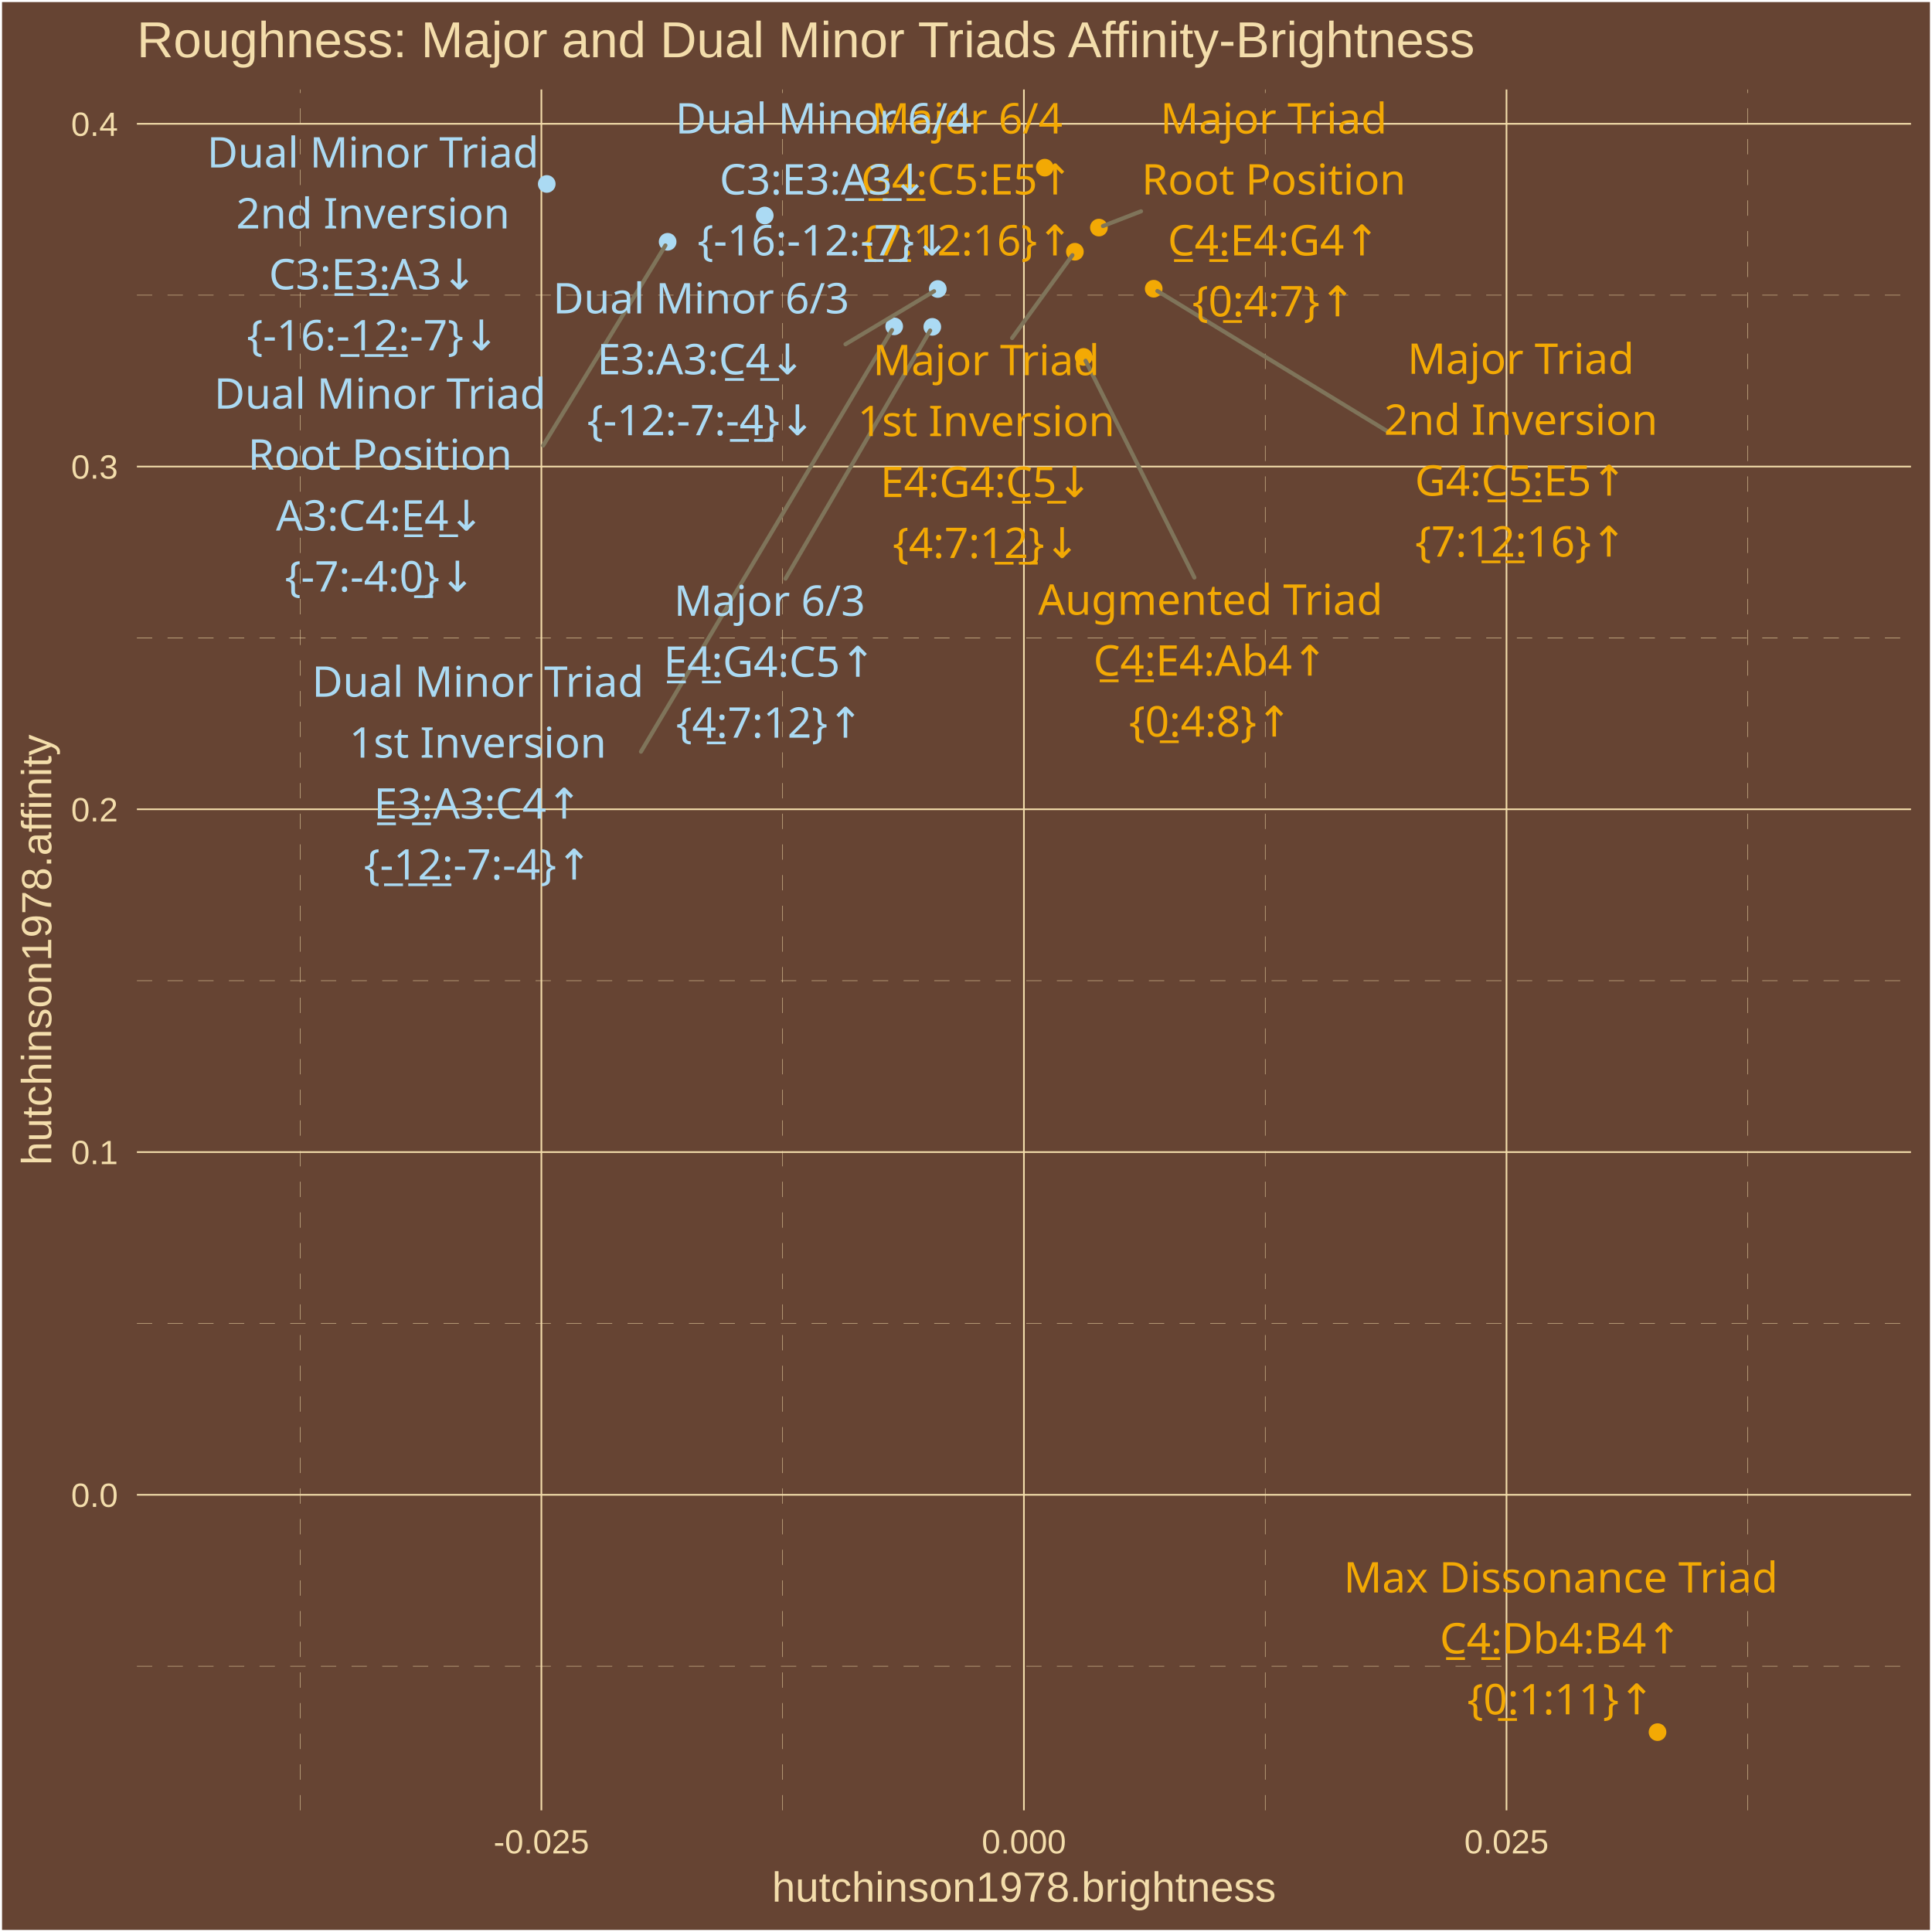
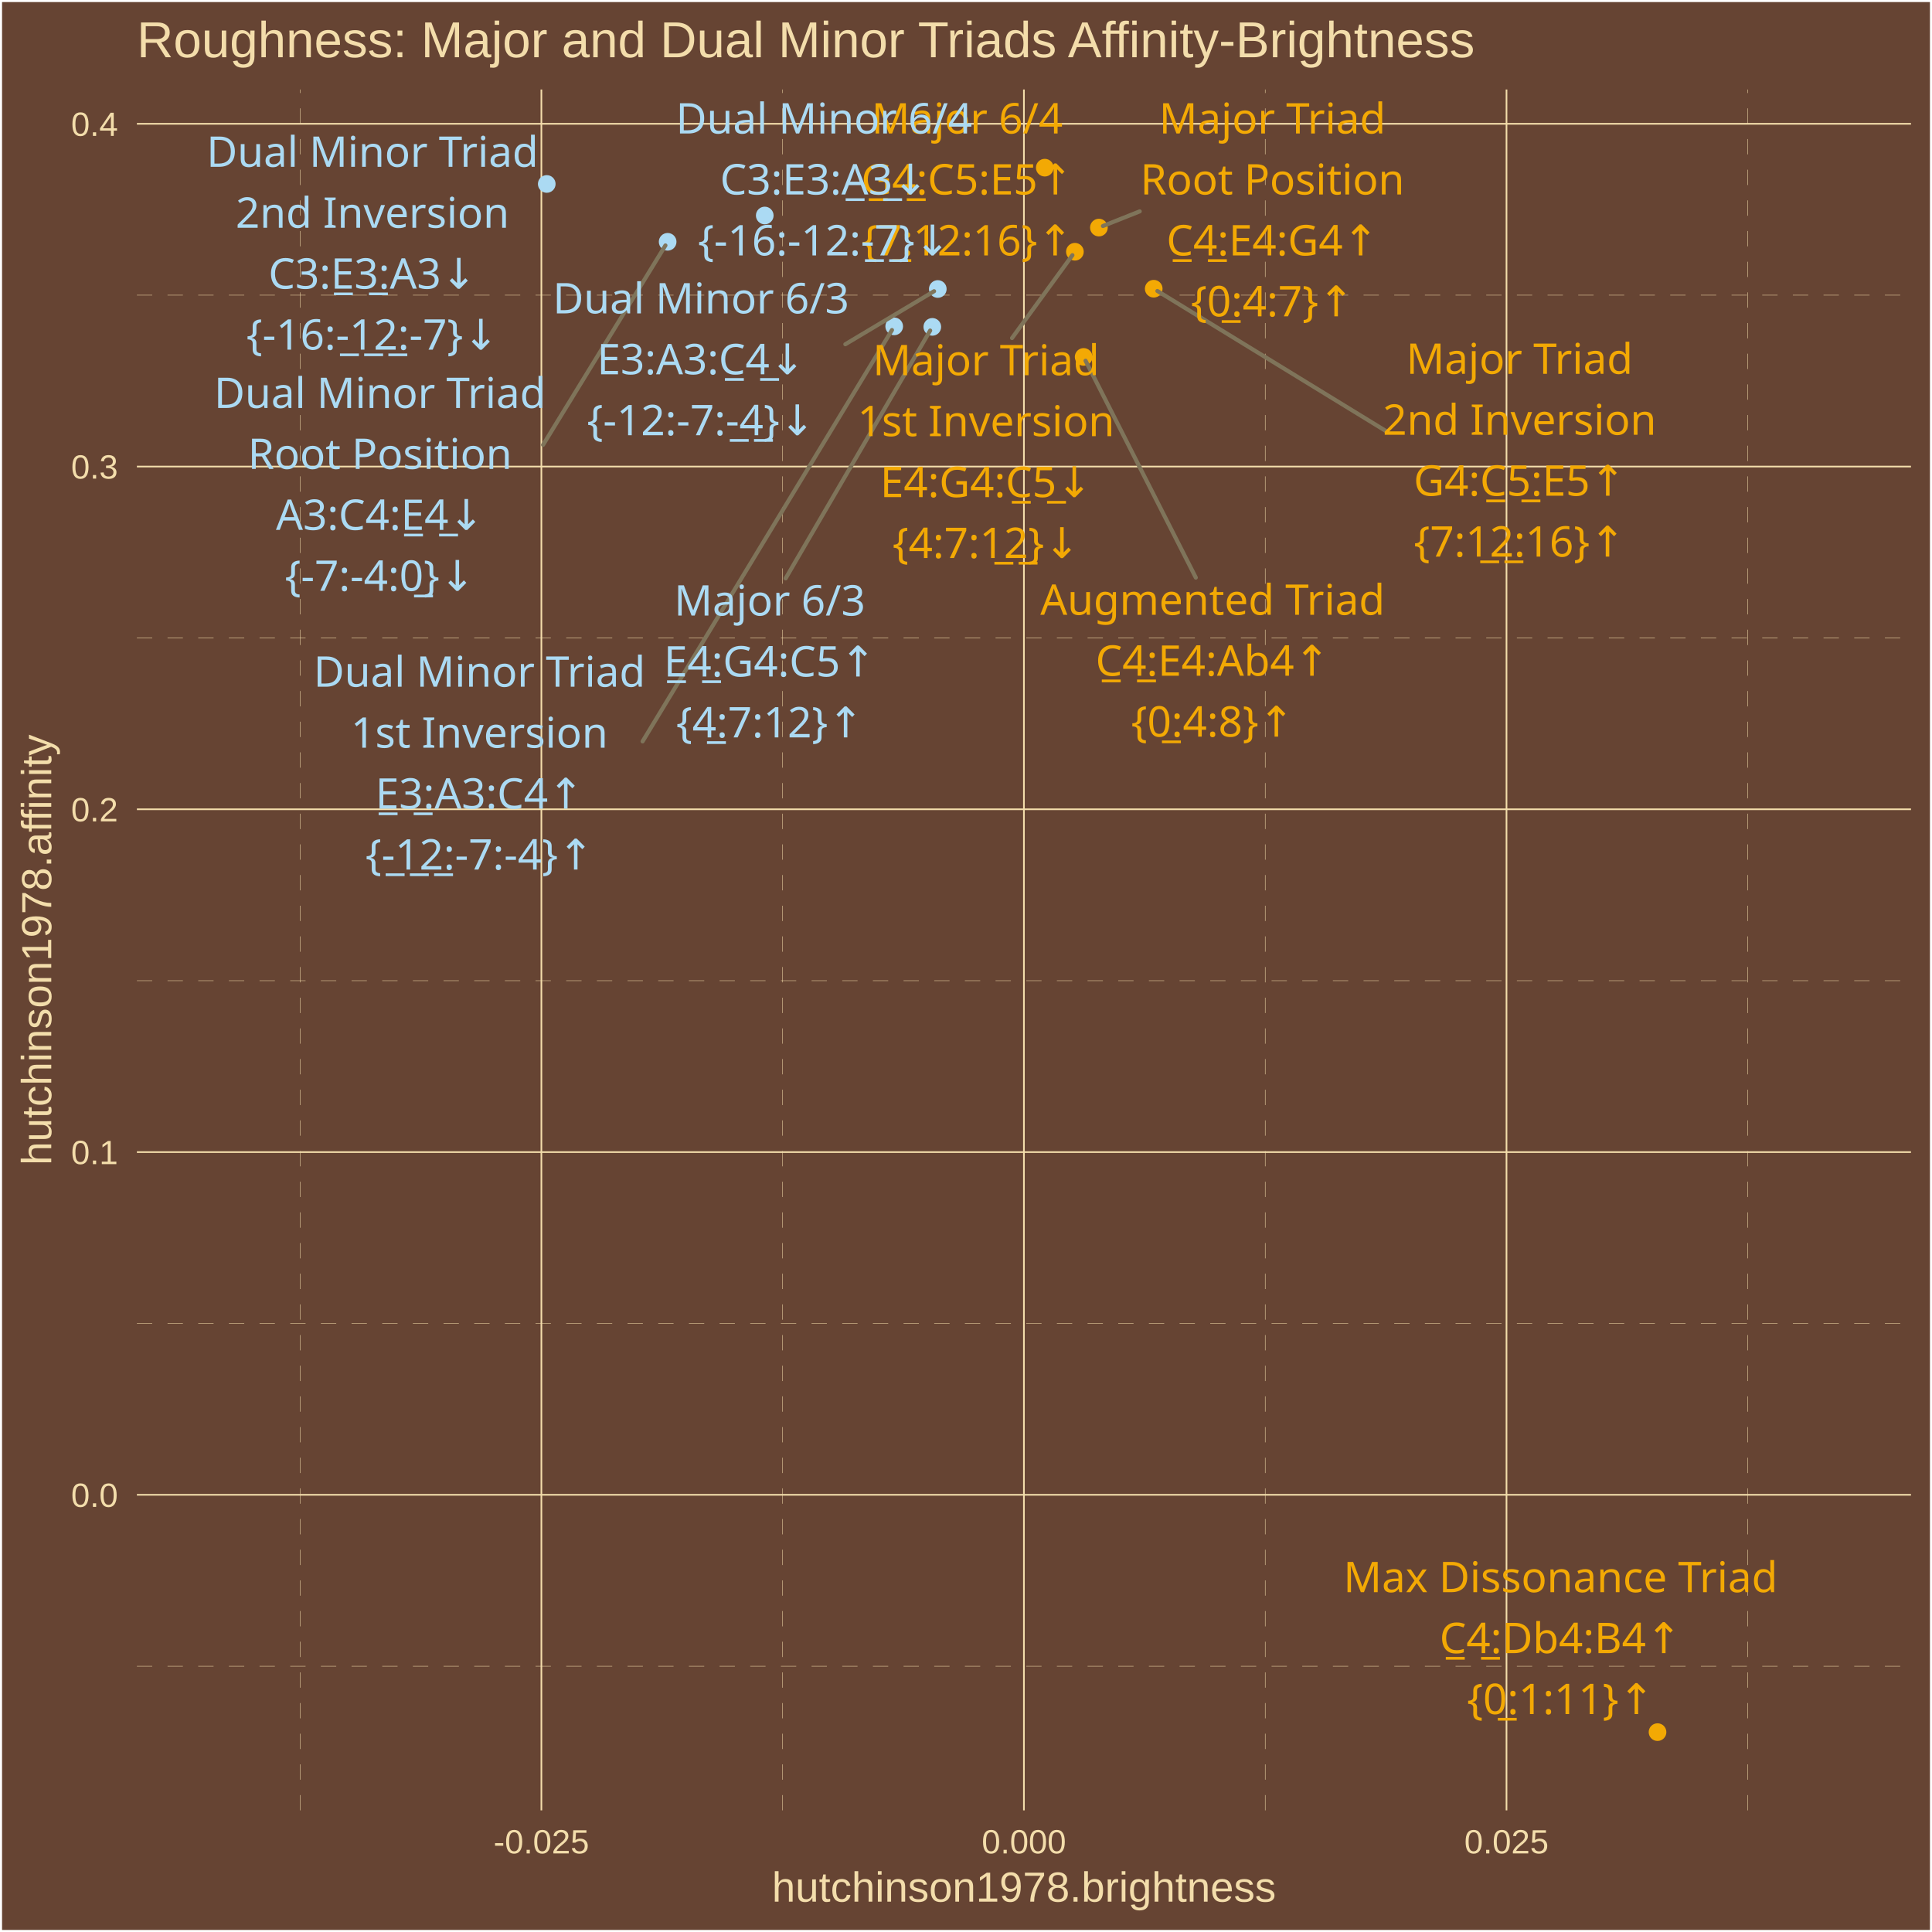
<svg xmlns="http://www.w3.org/2000/svg" class="svglite" width="504.00pt" height="504.00pt" viewBox="0 0 504.00 504.00">
  <defs>
    <style type="text/css">
    .svglite line, .svglite polyline, .svglite polygon, .svglite path, .svglite rect, .svglite circle {
      fill: none;
      stroke: #000000;
      stroke-linecap: round;
      stroke-linejoin: round;
      stroke-miterlimit: 10.00;
    }
    .svglite text {
      white-space: pre;
    }
  </style>
  </defs>
  <rect width="100%" height="100%" style="stroke: none; fill: #664433;" />
  <defs>
    <clipPath id="cpMC4wMHw1MDQuMDB8MC4wMHw1MDQuMDA=">
      <rect x="0.00" y="0.00" width="504.00" height="504.00" />
    </clipPath>
  </defs>
  <g clip-path="url(#cpMC4wMHw1MDQuMDB8MC4wMHw1MDQuMDA=)">
    <rect x="0.00" y="-0" width="504.00" height="504.00" style="stroke-width: 1.07; stroke: #FFFFFF; fill: #664433;" />
  </g>
  <defs>
    <clipPath id="cpMzUuNzF8NDk4LjUyfDIzLjM0fDQ3Mi4yNw==">
      <rect x="35.71" y="23.34" width="462.81" height="448.93" />
    </clipPath>
  </defs>
  <g clip-path="url(#cpMzUuNzF8NDk4LjUyfDIzLjM0fDQ3Mi4yNw==)">
    <rect x="35.71" y="23.34" width="462.81" height="448.93" style="stroke-width: 1.07; stroke: none; fill: #664433;" />
    <polyline points="35.71,434.66 498.52,434.66 " style="stroke-width: 0.11; stroke: #F3DDAB; stroke-dasharray: 4.00,4.00; stroke-linecap: butt;" />
    <polyline points="35.71,345.25 498.52,345.25 " style="stroke-width: 0.11; stroke: #F3DDAB; stroke-dasharray: 4.00,4.00; stroke-linecap: butt;" />
    <polyline points="35.71,255.83 498.52,255.83 " style="stroke-width: 0.11; stroke: #F3DDAB; stroke-dasharray: 4.00,4.00; stroke-linecap: butt;" />
    <polyline points="35.71,166.42 498.52,166.42 " style="stroke-width: 0.11; stroke: #F3DDAB; stroke-dasharray: 4.00,4.00; stroke-linecap: butt;" />
    <polyline points="35.71,77.00 498.52,77.00 " style="stroke-width: 0.11; stroke: #F3DDAB; stroke-dasharray: 4.00,4.00; stroke-linecap: butt;" />
    <polyline points="78.28,472.27 78.28,23.34 " style="stroke-width: 0.11; stroke: #F3DDAB; stroke-dasharray: 4.00,4.00; stroke-linecap: butt;" />
    <polyline points="204.17,472.27 204.17,23.34 " style="stroke-width: 0.11; stroke: #F3DDAB; stroke-dasharray: 4.00,4.00; stroke-linecap: butt;" />
    <polyline points="330.06,472.27 330.06,23.34 " style="stroke-width: 0.11; stroke: #F3DDAB; stroke-dasharray: 4.00,4.00; stroke-linecap: butt;" />
    <polyline points="455.95,472.27 455.95,23.34 " style="stroke-width: 0.11; stroke: #F3DDAB; stroke-dasharray: 4.00,4.00; stroke-linecap: butt;" />
    <polyline points="35.71,389.95 498.52,389.95 " style="stroke-width: 0.43; stroke: #F3DDAB; stroke-linecap: butt;" />
    <polyline points="35.71,300.54 498.52,300.54 " style="stroke-width: 0.43; stroke: #F3DDAB; stroke-linecap: butt;" />
    <polyline points="35.71,211.12 498.52,211.12 " style="stroke-width: 0.43; stroke: #F3DDAB; stroke-linecap: butt;" />
    <polyline points="35.71,121.71 498.52,121.71 " style="stroke-width: 0.43; stroke: #F3DDAB; stroke-linecap: butt;" />
    <polyline points="35.71,32.29 498.52,32.29 " style="stroke-width: 0.43; stroke: #F3DDAB; stroke-linecap: butt;" />
    <polyline points="141.23,472.27 141.23,23.34 " style="stroke-width: 0.43; stroke: #F3DDAB; stroke-linecap: butt;" />
    <polyline points="267.11,472.27 267.11,23.34 " style="stroke-width: 0.43; stroke: #F3DDAB; stroke-linecap: butt;" />
    <polyline points="393.00,472.27 393.00,23.34 " style="stroke-width: 0.43; stroke: #F3DDAB; stroke-linecap: butt;" />
    <circle cx="286.67" cy="59.37" r="1.95" style="stroke-width: 0.71; stroke: #F3A904; fill: #F3A904;" />
    <circle cx="280.41" cy="65.67" r="1.95" style="stroke-width: 0.71; stroke: #F3A904; fill: #F3A904;" />
    <circle cx="300.97" cy="75.32" r="1.95" style="stroke-width: 0.71; stroke: #F3A904; fill: #F3A904;" />
    <circle cx="243.21" cy="85.27" r="1.95" style="stroke-width: 0.71; stroke: #ABDAF3; fill: #ABDAF3;" />
    <circle cx="272.55" cy="43.74" r="1.95" style="stroke-width: 0.71; stroke: #F3A904; fill: #F3A904;" />
    <circle cx="174.17" cy="63.08" r="1.95" style="stroke-width: 0.71; stroke: #ABDAF3; fill: #ABDAF3;" />
    <circle cx="233.27" cy="85.14" r="1.95" style="stroke-width: 0.71; stroke: #ABDAF3; fill: #ABDAF3;" />
    <circle cx="142.63" cy="47.99" r="1.95" style="stroke-width: 0.71; stroke: #ABDAF3; fill: #ABDAF3;" />
    <circle cx="244.64" cy="75.39" r="1.95" style="stroke-width: 0.71; stroke: #ABDAF3; fill: #ABDAF3;" />
    <circle cx="199.50" cy="56.22" r="1.95" style="stroke-width: 0.71; stroke: #ABDAF3; fill: #ABDAF3;" />
    <circle cx="282.69" cy="93.11" r="1.95" style="stroke-width: 0.71; stroke: #F3A904; fill: #F3A904;" />
    <circle cx="432.40" cy="451.86" r="1.95" style="stroke-width: 0.71; stroke: #F3A904; fill: #F3A904;" />
-     <line x1="297.66" y1="55.12" x2="287.73" y2="58.97" style="stroke-width: 1.07; stroke: #7F745A;" />
-     <line x1="264.03" y1="88.18" x2="279.76" y2="66.57" style="stroke-width: 1.07; stroke: #7F745A;" />
-     <line x1="361.83" y1="112.45" x2="301.93" y2="75.91" style="stroke-width: 1.07; stroke: #7F745A;" />
-     <line x1="204.91" y1="150.95" x2="242.65" y2="86.23" style="stroke-width: 1.07; stroke: #7F745A;" />
-     <line x1="141.69" y1="116.23" x2="173.59" y2="64.03" style="stroke-width: 1.07; stroke: #7F745A;" />
-     <line x1="167.21" y1="196.09" x2="232.70" y2="86.10" style="stroke-width: 1.07; stroke: #7F745A;" />
-     <line x1="220.56" y1="89.80" x2="243.67" y2="75.97" style="stroke-width: 1.07; stroke: #7F745A;" />
-     <line x1="311.58" y1="150.66" x2="283.19" y2="94.10" style="stroke-width: 1.07; stroke: #7F745A;" />
-     <text x="332.27" y="34.83" text-anchor="middle" style="font-size: 11.04px;fill: #F3A904; font-family: &quot;Arial Unicode MS&quot;;" textLength="55.77px" lengthAdjust="spacingAndGlyphs">Major Triad</text>
-     <text x="332.27" y="50.73" text-anchor="middle" style="font-size: 11.04px;fill: #F3A904; font-family: &quot;Arial Unicode MS&quot;;" textLength="65.61px" lengthAdjust="spacingAndGlyphs">Root Position</text>
-     <text x="332.27" y="66.63" text-anchor="middle" style="font-size: 11.04px;fill: #F3A904; font-family: &quot;Arial Unicode MS&quot;;" textLength="56.30px" lengthAdjust="spacingAndGlyphs">C̲4̲:E4:G4↑</text>
-     <text x="332.27" y="82.53" text-anchor="middle" style="font-size: 11.04px;fill: #F3A904; font-family: &quot;Arial Unicode MS&quot;;" textLength="39.77px" lengthAdjust="spacingAndGlyphs">{0̲:4:7}↑</text>
-     <text x="257.28" y="97.87" text-anchor="middle" style="font-size: 11.04px;fill: #F3A904; font-family: &quot;Arial Unicode MS&quot;;" textLength="55.77px" lengthAdjust="spacingAndGlyphs">Major Triad</text>
-     <text x="257.28" y="113.77" text-anchor="middle" style="font-size: 11.04px;fill: #F3A904; font-family: &quot;Arial Unicode MS&quot;;" textLength="62.54px" lengthAdjust="spacingAndGlyphs">1st Inversion</text>
-     <text x="257.28" y="129.67" text-anchor="middle" style="font-size: 11.04px;fill: #F3A904; font-family: &quot;Arial Unicode MS&quot;;" textLength="56.30px" lengthAdjust="spacingAndGlyphs">E4:G4:C̲5̲↓</text>
-     <text x="257.28" y="145.57" text-anchor="middle" style="font-size: 11.04px;fill: #F3A904; font-family: &quot;Arial Unicode MS&quot;;" textLength="45.91px" lengthAdjust="spacingAndGlyphs">{4:7:1̲2̲}↓</text>
-     <text x="396.74" y="97.52" text-anchor="middle" style="font-size: 11.04px;fill: #F3A904; font-family: &quot;Arial Unicode MS&quot;;" textLength="55.77px" lengthAdjust="spacingAndGlyphs">Major Triad</text>
-     <text x="396.74" y="113.42" text-anchor="middle" style="font-size: 11.04px;fill: #F3A904; font-family: &quot;Arial Unicode MS&quot;;" textLength="66.23px" lengthAdjust="spacingAndGlyphs">2nd Inversion</text>
-     <text x="396.74" y="129.31" text-anchor="middle" style="font-size: 11.04px;fill: #F3A904; font-family: &quot;Arial Unicode MS&quot;;" textLength="56.30px" lengthAdjust="spacingAndGlyphs">G4:C̲5̲:E5↑</text>
-     <text x="396.74" y="145.21" text-anchor="middle" style="font-size: 11.04px;fill: #F3A904; font-family: &quot;Arial Unicode MS&quot;;" textLength="52.04px" lengthAdjust="spacingAndGlyphs">{7:1̲2̲:16}↑</text>
-     <text x="200.76" y="160.65" text-anchor="middle" style="font-size: 11.04px;fill: #ABDAF3; font-family: &quot;Arial Unicode MS&quot;;" textLength="45.98px" lengthAdjust="spacingAndGlyphs">Major 6/3</text>
-     <text x="200.76" y="176.55" text-anchor="middle" style="font-size: 11.04px;fill: #ABDAF3; font-family: &quot;Arial Unicode MS&quot;;" textLength="56.30px" lengthAdjust="spacingAndGlyphs">E̲4̲:G4:C5↑</text>
-     <text x="200.76" y="192.45" text-anchor="middle" style="font-size: 11.04px;fill: #ABDAF3; font-family: &quot;Arial Unicode MS&quot;;" textLength="45.91px" lengthAdjust="spacingAndGlyphs">{4̲:7:12}↑</text>
-     <text x="252.25" y="34.83" text-anchor="middle" style="font-size: 11.04px;fill: #F3A904; font-family: &quot;Arial Unicode MS&quot;;" textLength="45.98px" lengthAdjust="spacingAndGlyphs">Major 6/4</text>
-     <text x="252.25" y="50.73" text-anchor="middle" style="font-size: 11.04px;fill: #F3A904; font-family: &quot;Arial Unicode MS&quot;;" textLength="56.30px" lengthAdjust="spacingAndGlyphs">G̲4̲:C5:E5↑</text>
-     <text x="252.25" y="66.63" text-anchor="middle" style="font-size: 11.04px;fill: #F3A904; font-family: &quot;Arial Unicode MS&quot;;" textLength="52.04px" lengthAdjust="spacingAndGlyphs">{7̲:12:16}↑</text>
-     <text x="99.13" y="106.61" text-anchor="middle" style="font-size: 11.04px;fill: #ABDAF3; font-family: &quot;Arial Unicode MS&quot;;" textLength="81.52px" lengthAdjust="spacingAndGlyphs">Dual Minor Triad</text>
-     <text x="99.13" y="122.51" text-anchor="middle" style="font-size: 11.04px;fill: #ABDAF3; font-family: &quot;Arial Unicode MS&quot;;" textLength="65.61px" lengthAdjust="spacingAndGlyphs">Root Position</text>
-     <text x="99.13" y="138.41" text-anchor="middle" style="font-size: 11.04px;fill: #ABDAF3; font-family: &quot;Arial Unicode MS&quot;;" textLength="55.08px" lengthAdjust="spacingAndGlyphs">A3:C4:E̲4̲↓</text>
-     <text x="99.13" y="154.30" text-anchor="middle" style="font-size: 11.04px;fill: #ABDAF3; font-family: &quot;Arial Unicode MS&quot;;" textLength="47.12px" lengthAdjust="spacingAndGlyphs">{-7:-4:0̲}↓</text>
-     <text x="124.65" y="181.76" text-anchor="middle" style="font-size: 11.04px;fill: #ABDAF3; font-family: &quot;Arial Unicode MS&quot;;" textLength="81.52px" lengthAdjust="spacingAndGlyphs">Dual Minor Triad</text>
-     <text x="124.65" y="197.65" text-anchor="middle" style="font-size: 11.04px;fill: #ABDAF3; font-family: &quot;Arial Unicode MS&quot;;" textLength="62.54px" lengthAdjust="spacingAndGlyphs">1st Inversion</text>
-     <text x="124.65" y="213.55" text-anchor="middle" style="font-size: 11.04px;fill: #ABDAF3; font-family: &quot;Arial Unicode MS&quot;;" textLength="55.08px" lengthAdjust="spacingAndGlyphs">E̲3̲:A3:C4↑</text>
-     <text x="124.65" y="229.45" text-anchor="middle" style="font-size: 11.04px;fill: #ABDAF3; font-family: &quot;Arial Unicode MS&quot;;" textLength="56.92px" lengthAdjust="spacingAndGlyphs">{-̲1̲2̲:-7:-4}↑</text>
-     <text x="97.29" y="43.70" text-anchor="middle" style="font-size: 11.04px;fill: #ABDAF3; font-family: &quot;Arial Unicode MS&quot;;" textLength="81.52px" lengthAdjust="spacingAndGlyphs">Dual Minor Triad</text>
-     <text x="97.29" y="59.59" text-anchor="middle" style="font-size: 11.04px;fill: #ABDAF3; font-family: &quot;Arial Unicode MS&quot;;" textLength="66.23px" lengthAdjust="spacingAndGlyphs">2nd Inversion</text>
-     <text x="97.29" y="75.49" text-anchor="middle" style="font-size: 11.04px;fill: #ABDAF3; font-family: &quot;Arial Unicode MS&quot;;" textLength="55.08px" lengthAdjust="spacingAndGlyphs">C3:E̲3̲:A3↓</text>
-     <text x="97.29" y="91.39" text-anchor="middle" style="font-size: 11.04px;fill: #ABDAF3; font-family: &quot;Arial Unicode MS&quot;;" textLength="63.06px" lengthAdjust="spacingAndGlyphs">{-16:-̲1̲2̲:-7}↓</text>
-     <text x="182.90" y="81.75" text-anchor="middle" style="font-size: 11.04px;fill: #ABDAF3; font-family: &quot;Arial Unicode MS&quot;;" textLength="71.73px" lengthAdjust="spacingAndGlyphs">Dual Minor 6/3</text>
-     <text x="182.90" y="97.65" text-anchor="middle" style="font-size: 11.04px;fill: #ABDAF3; font-family: &quot;Arial Unicode MS&quot;;" textLength="55.08px" lengthAdjust="spacingAndGlyphs">E3:A3:C̲4̲↓</text>
-     <text x="182.90" y="113.54" text-anchor="middle" style="font-size: 11.04px;fill: #ABDAF3; font-family: &quot;Arial Unicode MS&quot;;" textLength="56.92px" lengthAdjust="spacingAndGlyphs">{-12:-7:-̲4̲}↓</text>
-     <text x="214.85" y="34.83" text-anchor="middle" style="font-size: 11.04px;fill: #ABDAF3; font-family: &quot;Arial Unicode MS&quot;;" textLength="71.73px" lengthAdjust="spacingAndGlyphs">Dual Minor 6/4</text>
-     <text x="214.85" y="50.73" text-anchor="middle" style="font-size: 11.04px;fill: #ABDAF3; font-family: &quot;Arial Unicode MS&quot;;" textLength="55.08px" lengthAdjust="spacingAndGlyphs">C3:E3:A̲3̲↓</text>
-     <text x="214.85" y="66.63" text-anchor="middle" style="font-size: 11.04px;fill: #ABDAF3; font-family: &quot;Arial Unicode MS&quot;;" textLength="63.06px" lengthAdjust="spacingAndGlyphs">{-16:-12:-̲7̲}↓</text>
-     <text x="315.77" y="160.36" text-anchor="middle" style="font-size: 11.04px;fill: #F3A904; font-family: &quot;Arial Unicode MS&quot;;" textLength="84.61px" lengthAdjust="spacingAndGlyphs">Augmented Triad</text>
-     <text x="315.77" y="176.25" text-anchor="middle" style="font-size: 11.04px;fill: #F3A904; font-family: &quot;Arial Unicode MS&quot;;" textLength="61.21px" lengthAdjust="spacingAndGlyphs">C̲4̲:E4:Ab4↑</text>
-     <text x="315.77" y="192.15" text-anchor="middle" style="font-size: 11.04px;fill: #F3A904; font-family: &quot;Arial Unicode MS&quot;;" textLength="39.77px" lengthAdjust="spacingAndGlyphs">{0̲:4:8}↑</text>
-     <text x="407.16" y="415.43" text-anchor="middle" style="font-size: 11.04px;fill: #F3A904; font-family: &quot;Arial Unicode MS&quot;;" textLength="109.73px" lengthAdjust="spacingAndGlyphs">Max Dissonance Triad</text>
-     <text x="407.16" y="431.33" text-anchor="middle" style="font-size: 11.04px;fill: #F3A904; font-family: &quot;Arial Unicode MS&quot;;" textLength="61.82px" lengthAdjust="spacingAndGlyphs">C̲4̲:Db4:B4↑</text>
-     <text x="407.16" y="447.22" text-anchor="middle" style="font-size: 11.04px;fill: #F3A904; font-family: &quot;Arial Unicode MS&quot;;" textLength="45.91px" lengthAdjust="spacingAndGlyphs">{0̲:1:11}↑</text>
+     <line x1="297.32" y1="55.14" x2="287.72" y2="58.96" style="stroke-width: 1.07; stroke: #7F745A;" />
+     <line x1="264.01" y1="88.19" x2="279.76" y2="66.57" style="stroke-width: 1.07; stroke: #7F745A;" />
+     <line x1="361.49" y1="112.41" x2="301.93" y2="75.91" style="stroke-width: 1.07; stroke: #7F745A;" />
+     <line x1="204.95" y1="150.88" x2="242.65" y2="86.23" style="stroke-width: 1.07; stroke: #7F745A;" />
+     <line x1="141.67" y1="116.05" x2="173.59" y2="64.03" style="stroke-width: 1.07; stroke: #7F745A;" />
+     <line x1="167.63" y1="193.41" x2="232.69" y2="86.10" style="stroke-width: 1.07; stroke: #7F745A;" />
+     <line x1="220.53" y1="89.80" x2="243.67" y2="75.97" style="stroke-width: 1.07; stroke: #7F745A;" />
+     <line x1="311.95" y1="150.68" x2="283.19" y2="94.10" style="stroke-width: 1.07; stroke: #7F745A;" />
+     <text x="331.92" y="34.83" text-anchor="middle" style="font-size: 11.04px;fill: #F3A904; font-family: &quot;Arial Unicode MS&quot;;" textLength="55.77px" lengthAdjust="spacingAndGlyphs">Major Triad</text>
+     <text x="331.92" y="50.73" text-anchor="middle" style="font-size: 11.04px;fill: #F3A904; font-family: &quot;Arial Unicode MS&quot;;" textLength="65.61px" lengthAdjust="spacingAndGlyphs">Root Position</text>
+     <text x="331.92" y="66.63" text-anchor="middle" style="font-size: 11.04px;fill: #F3A904; font-family: &quot;Arial Unicode MS&quot;;" textLength="56.30px" lengthAdjust="spacingAndGlyphs">C̲4̲:E4:G4↑</text>
+     <text x="331.92" y="82.53" text-anchor="middle" style="font-size: 11.04px;fill: #F3A904; font-family: &quot;Arial Unicode MS&quot;;" textLength="39.77px" lengthAdjust="spacingAndGlyphs">{0̲:4:7}↑</text>
+     <text x="257.23" y="97.88" text-anchor="middle" style="font-size: 11.04px;fill: #F3A904; font-family: &quot;Arial Unicode MS&quot;;" textLength="55.77px" lengthAdjust="spacingAndGlyphs">Major Triad</text>
+     <text x="257.23" y="113.78" text-anchor="middle" style="font-size: 11.04px;fill: #F3A904; font-family: &quot;Arial Unicode MS&quot;;" textLength="62.54px" lengthAdjust="spacingAndGlyphs">1st Inversion</text>
+     <text x="257.23" y="129.68" text-anchor="middle" style="font-size: 11.04px;fill: #F3A904; font-family: &quot;Arial Unicode MS&quot;;" textLength="56.30px" lengthAdjust="spacingAndGlyphs">E4:G4:C̲5̲↓</text>
+     <text x="257.23" y="145.57" text-anchor="middle" style="font-size: 11.04px;fill: #F3A904; font-family: &quot;Arial Unicode MS&quot;;" textLength="45.91px" lengthAdjust="spacingAndGlyphs">{4:7:1̲2̲}↓</text>
+     <text x="396.40" y="97.52" text-anchor="middle" style="font-size: 11.04px;fill: #F3A904; font-family: &quot;Arial Unicode MS&quot;;" textLength="55.77px" lengthAdjust="spacingAndGlyphs">Major Triad</text>
+     <text x="396.40" y="113.42" text-anchor="middle" style="font-size: 11.04px;fill: #F3A904; font-family: &quot;Arial Unicode MS&quot;;" textLength="66.23px" lengthAdjust="spacingAndGlyphs">2nd Inversion</text>
+     <text x="396.40" y="129.32" text-anchor="middle" style="font-size: 11.04px;fill: #F3A904; font-family: &quot;Arial Unicode MS&quot;;" textLength="56.30px" lengthAdjust="spacingAndGlyphs">G4:C̲5̲:E5↑</text>
+     <text x="396.40" y="145.21" text-anchor="middle" style="font-size: 11.04px;fill: #F3A904; font-family: &quot;Arial Unicode MS&quot;;" textLength="52.04px" lengthAdjust="spacingAndGlyphs">{7:1̲2̲:16}↑</text>
+     <text x="200.80" y="160.58" text-anchor="middle" style="font-size: 11.04px;fill: #ABDAF3; font-family: &quot;Arial Unicode MS&quot;;" textLength="45.98px" lengthAdjust="spacingAndGlyphs">Major 6/3</text>
+     <text x="200.80" y="176.48" text-anchor="middle" style="font-size: 11.04px;fill: #ABDAF3; font-family: &quot;Arial Unicode MS&quot;;" textLength="56.30px" lengthAdjust="spacingAndGlyphs">E̲4̲:G4:C5↑</text>
+     <text x="200.80" y="192.37" text-anchor="middle" style="font-size: 11.04px;fill: #ABDAF3; font-family: &quot;Arial Unicode MS&quot;;" textLength="45.91px" lengthAdjust="spacingAndGlyphs">{4̲:7:12}↑</text>
+     <text x="252.30" y="34.83" text-anchor="middle" style="font-size: 11.04px;fill: #F3A904; font-family: &quot;Arial Unicode MS&quot;;" textLength="45.98px" lengthAdjust="spacingAndGlyphs">Major 6/4</text>
+     <text x="252.30" y="50.73" text-anchor="middle" style="font-size: 11.04px;fill: #F3A904; font-family: &quot;Arial Unicode MS&quot;;" textLength="56.30px" lengthAdjust="spacingAndGlyphs">G̲4̲:C5:E5↑</text>
+     <text x="252.30" y="66.63" text-anchor="middle" style="font-size: 11.04px;fill: #F3A904; font-family: &quot;Arial Unicode MS&quot;;" textLength="52.04px" lengthAdjust="spacingAndGlyphs">{7̲:12:16}↑</text>
+     <text x="99.12" y="106.43" text-anchor="middle" style="font-size: 11.04px;fill: #ABDAF3; font-family: &quot;Arial Unicode MS&quot;;" textLength="81.52px" lengthAdjust="spacingAndGlyphs">Dual Minor Triad</text>
+     <text x="99.12" y="122.33" text-anchor="middle" style="font-size: 11.04px;fill: #ABDAF3; font-family: &quot;Arial Unicode MS&quot;;" textLength="65.61px" lengthAdjust="spacingAndGlyphs">Root Position</text>
+     <text x="99.12" y="138.23" text-anchor="middle" style="font-size: 11.04px;fill: #ABDAF3; font-family: &quot;Arial Unicode MS&quot;;" textLength="55.08px" lengthAdjust="spacingAndGlyphs">A3:C4:E̲4̲↓</text>
+     <text x="99.12" y="154.13" text-anchor="middle" style="font-size: 11.04px;fill: #ABDAF3; font-family: &quot;Arial Unicode MS&quot;;" textLength="47.12px" lengthAdjust="spacingAndGlyphs">{-7:-4:0̲}↓</text>
+     <text x="125.07" y="179.15" text-anchor="middle" style="font-size: 11.04px;fill: #ABDAF3; font-family: &quot;Arial Unicode MS&quot;;" textLength="81.52px" lengthAdjust="spacingAndGlyphs">Dual Minor Triad</text>
+     <text x="125.07" y="195.05" text-anchor="middle" style="font-size: 11.04px;fill: #ABDAF3; font-family: &quot;Arial Unicode MS&quot;;" textLength="62.54px" lengthAdjust="spacingAndGlyphs">1st Inversion</text>
+     <text x="125.07" y="210.95" text-anchor="middle" style="font-size: 11.04px;fill: #ABDAF3; font-family: &quot;Arial Unicode MS&quot;;" textLength="55.08px" lengthAdjust="spacingAndGlyphs">E̲3̲:A3:C4↑</text>
+     <text x="125.07" y="226.84" text-anchor="middle" style="font-size: 11.04px;fill: #ABDAF3; font-family: &quot;Arial Unicode MS&quot;;" textLength="56.92px" lengthAdjust="spacingAndGlyphs">{-̲1̲2̲:-7:-4}↑</text>
+     <text x="97.16" y="43.52" text-anchor="middle" style="font-size: 11.04px;fill: #ABDAF3; font-family: &quot;Arial Unicode MS&quot;;" textLength="81.52px" lengthAdjust="spacingAndGlyphs">Dual Minor Triad</text>
+     <text x="97.16" y="59.42" text-anchor="middle" style="font-size: 11.04px;fill: #ABDAF3; font-family: &quot;Arial Unicode MS&quot;;" textLength="66.23px" lengthAdjust="spacingAndGlyphs">2nd Inversion</text>
+     <text x="97.16" y="75.31" text-anchor="middle" style="font-size: 11.04px;fill: #ABDAF3; font-family: &quot;Arial Unicode MS&quot;;" textLength="55.08px" lengthAdjust="spacingAndGlyphs">C3:E̲3̲:A3↓</text>
+     <text x="97.16" y="91.21" text-anchor="middle" style="font-size: 11.04px;fill: #ABDAF3; font-family: &quot;Arial Unicode MS&quot;;" textLength="63.06px" lengthAdjust="spacingAndGlyphs">{-16:-̲1̲2̲:-7}↓</text>
+     <text x="182.87" y="81.75" text-anchor="middle" style="font-size: 11.04px;fill: #ABDAF3; font-family: &quot;Arial Unicode MS&quot;;" textLength="71.73px" lengthAdjust="spacingAndGlyphs">Dual Minor 6/3</text>
+     <text x="182.87" y="97.64" text-anchor="middle" style="font-size: 11.04px;fill: #ABDAF3; font-family: &quot;Arial Unicode MS&quot;;" textLength="55.08px" lengthAdjust="spacingAndGlyphs">E3:A3:C̲4̲↓</text>
+     <text x="182.87" y="113.54" text-anchor="middle" style="font-size: 11.04px;fill: #ABDAF3; font-family: &quot;Arial Unicode MS&quot;;" textLength="56.92px" lengthAdjust="spacingAndGlyphs">{-12:-7:-̲4̲}↓</text>
+     <text x="214.97" y="34.83" text-anchor="middle" style="font-size: 11.04px;fill: #ABDAF3; font-family: &quot;Arial Unicode MS&quot;;" textLength="71.73px" lengthAdjust="spacingAndGlyphs">Dual Minor 6/4</text>
+     <text x="214.97" y="50.73" text-anchor="middle" style="font-size: 11.04px;fill: #ABDAF3; font-family: &quot;Arial Unicode MS&quot;;" textLength="55.08px" lengthAdjust="spacingAndGlyphs">C3:E3:A̲3̲↓</text>
+     <text x="214.97" y="66.63" text-anchor="middle" style="font-size: 11.04px;fill: #ABDAF3; font-family: &quot;Arial Unicode MS&quot;;" textLength="63.06px" lengthAdjust="spacingAndGlyphs">{-16:-12:-̲7̲}↓</text>
+     <text x="316.33" y="160.38" text-anchor="middle" style="font-size: 11.04px;fill: #F3A904; font-family: &quot;Arial Unicode MS&quot;;" textLength="84.61px" lengthAdjust="spacingAndGlyphs">Augmented Triad</text>
+     <text x="316.33" y="176.28" text-anchor="middle" style="font-size: 11.04px;fill: #F3A904; font-family: &quot;Arial Unicode MS&quot;;" textLength="61.21px" lengthAdjust="spacingAndGlyphs">C̲4̲:E4:Ab4↑</text>
+     <text x="316.33" y="192.17" text-anchor="middle" style="font-size: 11.04px;fill: #F3A904; font-family: &quot;Arial Unicode MS&quot;;" textLength="39.77px" lengthAdjust="spacingAndGlyphs">{0̲:4:8}↑</text>
+     <text x="407.09" y="415.35" text-anchor="middle" style="font-size: 11.04px;fill: #F3A904; font-family: &quot;Arial Unicode MS&quot;;" textLength="109.73px" lengthAdjust="spacingAndGlyphs">Max Dissonance Triad</text>
+     <text x="407.09" y="431.25" text-anchor="middle" style="font-size: 11.04px;fill: #F3A904; font-family: &quot;Arial Unicode MS&quot;;" textLength="61.82px" lengthAdjust="spacingAndGlyphs">C̲4̲:Db4:B4↑</text>
+     <text x="407.09" y="447.15" text-anchor="middle" style="font-size: 11.04px;fill: #F3A904; font-family: &quot;Arial Unicode MS&quot;;" textLength="45.91px" lengthAdjust="spacingAndGlyphs">{0̲:1:11}↑</text>
  </g>
  <g clip-path="url(#cpMC4wMHw1MDQuMDB8MC4wMHw1MDQuMDA=)">
    <text x="30.78" y="393.11" text-anchor="end" style="font-size: 8.80px;fill: #F3DDAB; font-family: &quot;Arial&quot;;" textLength="12.23px" lengthAdjust="spacingAndGlyphs">0.0</text>
    <text x="30.78" y="303.69" text-anchor="end" style="font-size: 8.80px;fill: #F3DDAB; font-family: &quot;Arial&quot;;" textLength="12.23px" lengthAdjust="spacingAndGlyphs">0.1</text>
    <text x="30.78" y="214.28" text-anchor="end" style="font-size: 8.80px;fill: #F3DDAB; font-family: &quot;Arial&quot;;" textLength="12.23px" lengthAdjust="spacingAndGlyphs">0.2</text>
    <text x="30.78" y="124.86" text-anchor="end" style="font-size: 8.80px;fill: #F3DDAB; font-family: &quot;Arial&quot;;" textLength="12.23px" lengthAdjust="spacingAndGlyphs">0.3</text>
    <text x="30.78" y="35.45" text-anchor="end" style="font-size: 8.80px;fill: #F3DDAB; font-family: &quot;Arial&quot;;" textLength="12.23px" lengthAdjust="spacingAndGlyphs">0.4</text>
    <text x="141.23" y="483.50" text-anchor="middle" style="font-size: 8.80px;fill: #F3DDAB; font-family: &quot;Arial&quot;;" textLength="24.96px" lengthAdjust="spacingAndGlyphs">-0.025</text>
    <text x="267.11" y="483.50" text-anchor="middle" style="font-size: 8.80px;fill: #F3DDAB; font-family: &quot;Arial&quot;;" textLength="22.02px" lengthAdjust="spacingAndGlyphs">0.000</text>
    <text x="393.00" y="483.50" text-anchor="middle" style="font-size: 8.80px;fill: #F3DDAB; font-family: &quot;Arial&quot;;" textLength="22.02px" lengthAdjust="spacingAndGlyphs">0.025</text>
    <text x="267.11" y="496.09" text-anchor="middle" style="font-size: 11.00px;fill: #F3DDAB; font-family: &quot;Arial&quot;;" textLength="131.51px" lengthAdjust="spacingAndGlyphs">hutchinson1978.brightness</text>
    <text transform="translate(13.37,247.80) rotate(-90)" text-anchor="middle" style="font-size: 11.00px;fill: #F3DDAB; font-family: &quot;Arial&quot;;" textLength="112.53px" lengthAdjust="spacingAndGlyphs">hutchinson1978.affinity</text>
    <text x="35.71" y="14.94" style="font-size: 13.20px;fill: #F3DDAB; font-family: &quot;Arial&quot;;" textLength="350.45px" lengthAdjust="spacingAndGlyphs">Roughness: Major and Dual Minor Triads Affinity-Brightness</text>
  </g>
</svg>
